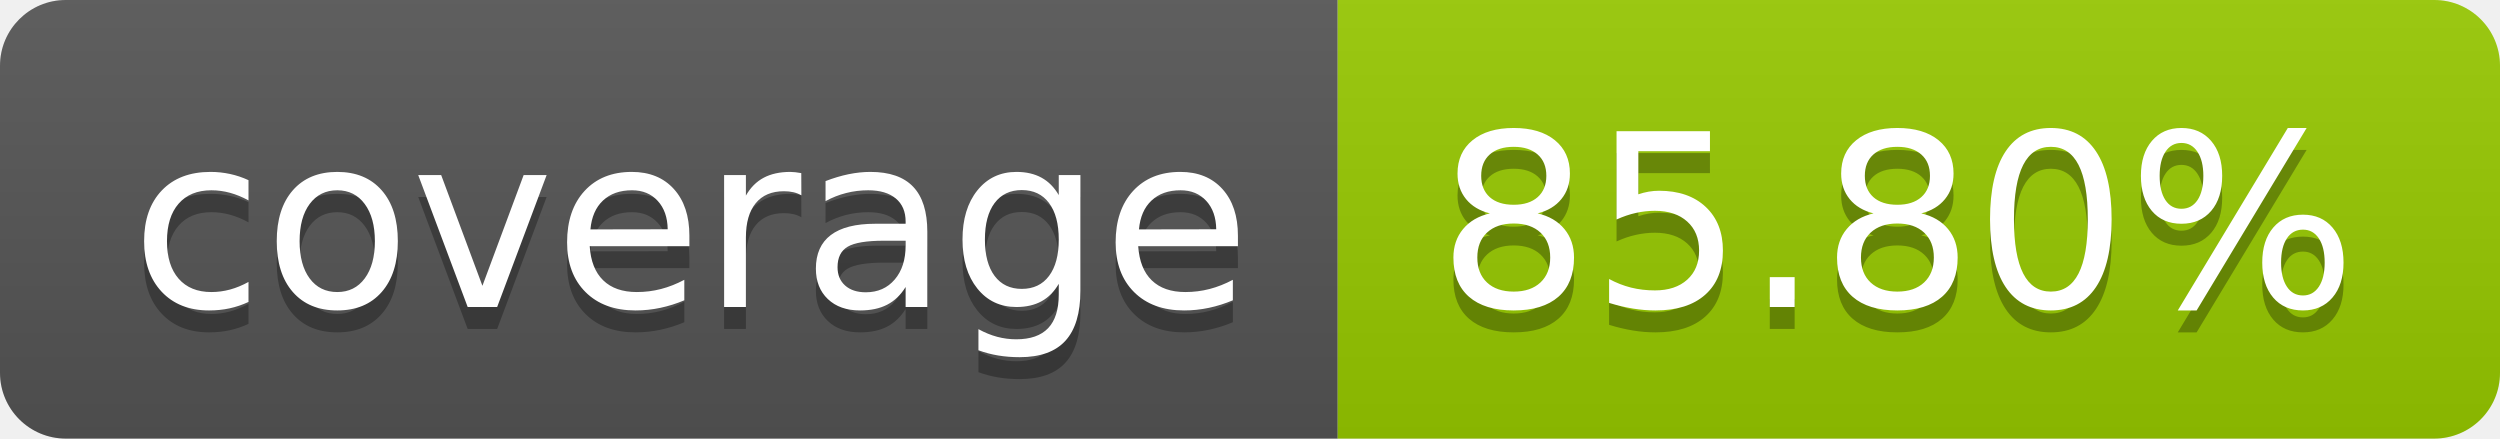
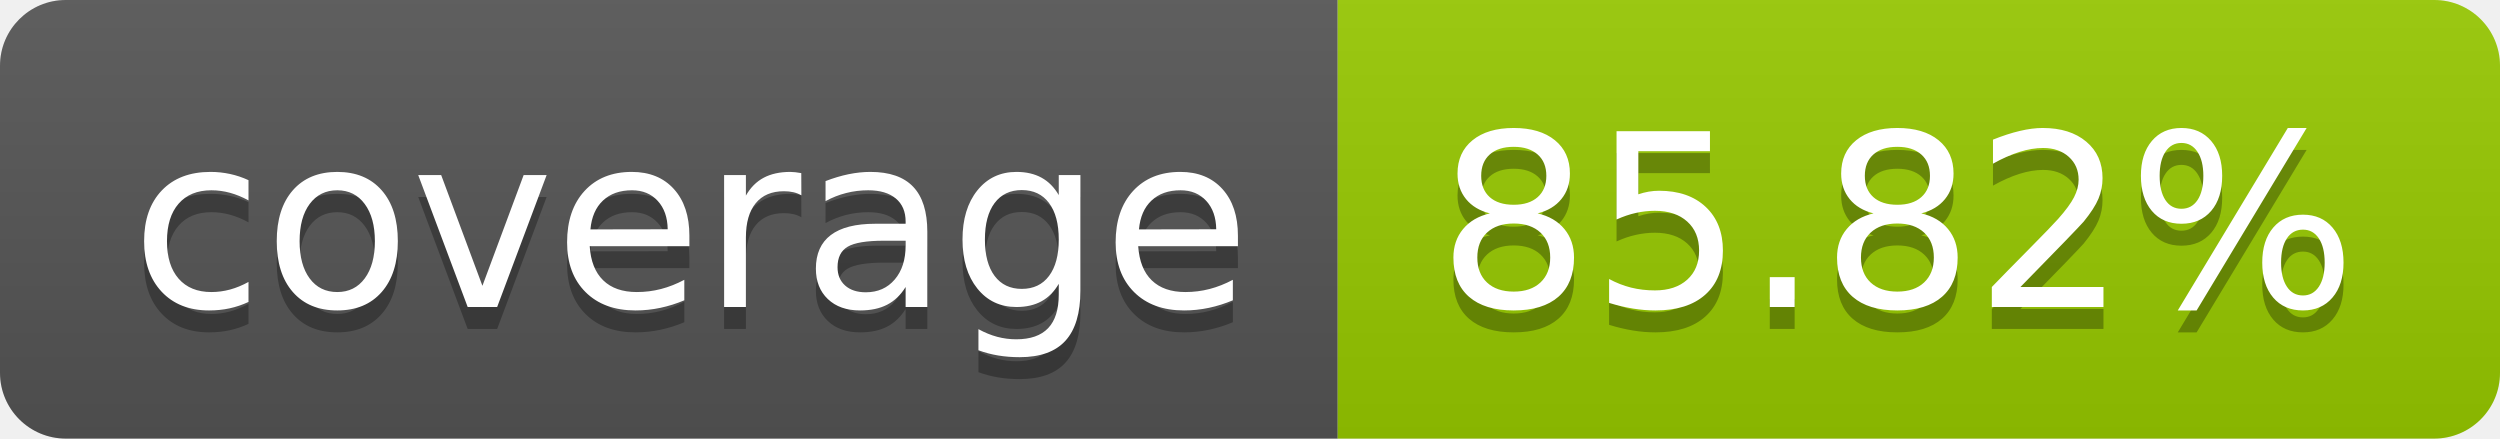
- <svg xmlns="http://www.w3.org/2000/svg" width="114" height="20" role="img" aria-label="coverage: 85.80%">
+ <svg xmlns="http://www.w3.org/2000/svg" width="114" height="20" role="img" aria-label="coverage: 85.82%">
  <linearGradient id="s" x2="0" y2="100%">
    <stop offset="0" stop-color="#bbb" stop-opacity=".1" />
    <stop offset="1" stop-opacity=".1" />
  </linearGradient>
  <clipPath id="r">
    <rect width="114" height="20" rx="3" fill="#fff" />
  </clipPath>
  <g clip-path="url(#r)">
    <rect width="61" height="20" fill="#555" />
    <rect x="61" width="53" height="20" fill="#97ca00" />
    <rect width="114" height="20" fill="url(#s)" />
  </g>
  <g fill="#fff" text-anchor="middle" font-family="Verdana,Geneva,DejaVu Sans,sans-serif" text-rendering="geometricPrecision" font-size="110">
    <text aria-hidden="true" x="315" y="150" fill="#010101" fill-opacity=".3" transform="scale(.1)" textLength="510">coverage</text>
    <text x="315" y="140" transform="scale(.1)" fill="#fff" textLength="510">coverage</text>
-     <text aria-hidden="true" x="865" y="150" fill="#010101" fill-opacity=".3" transform="scale(.1)" textLength="430">85.80%</text>
-     <text x="865" y="140" transform="scale(.1)" fill="#fff" textLength="430">85.80%</text>
+     <text aria-hidden="true" x="865" y="150" fill="#010101" fill-opacity=".3" transform="scale(.1)" textLength="430">85.82%</text>
+     <text x="865" y="140" transform="scale(.1)" fill="#fff" textLength="430">85.82%</text>
  </g>
</svg>
